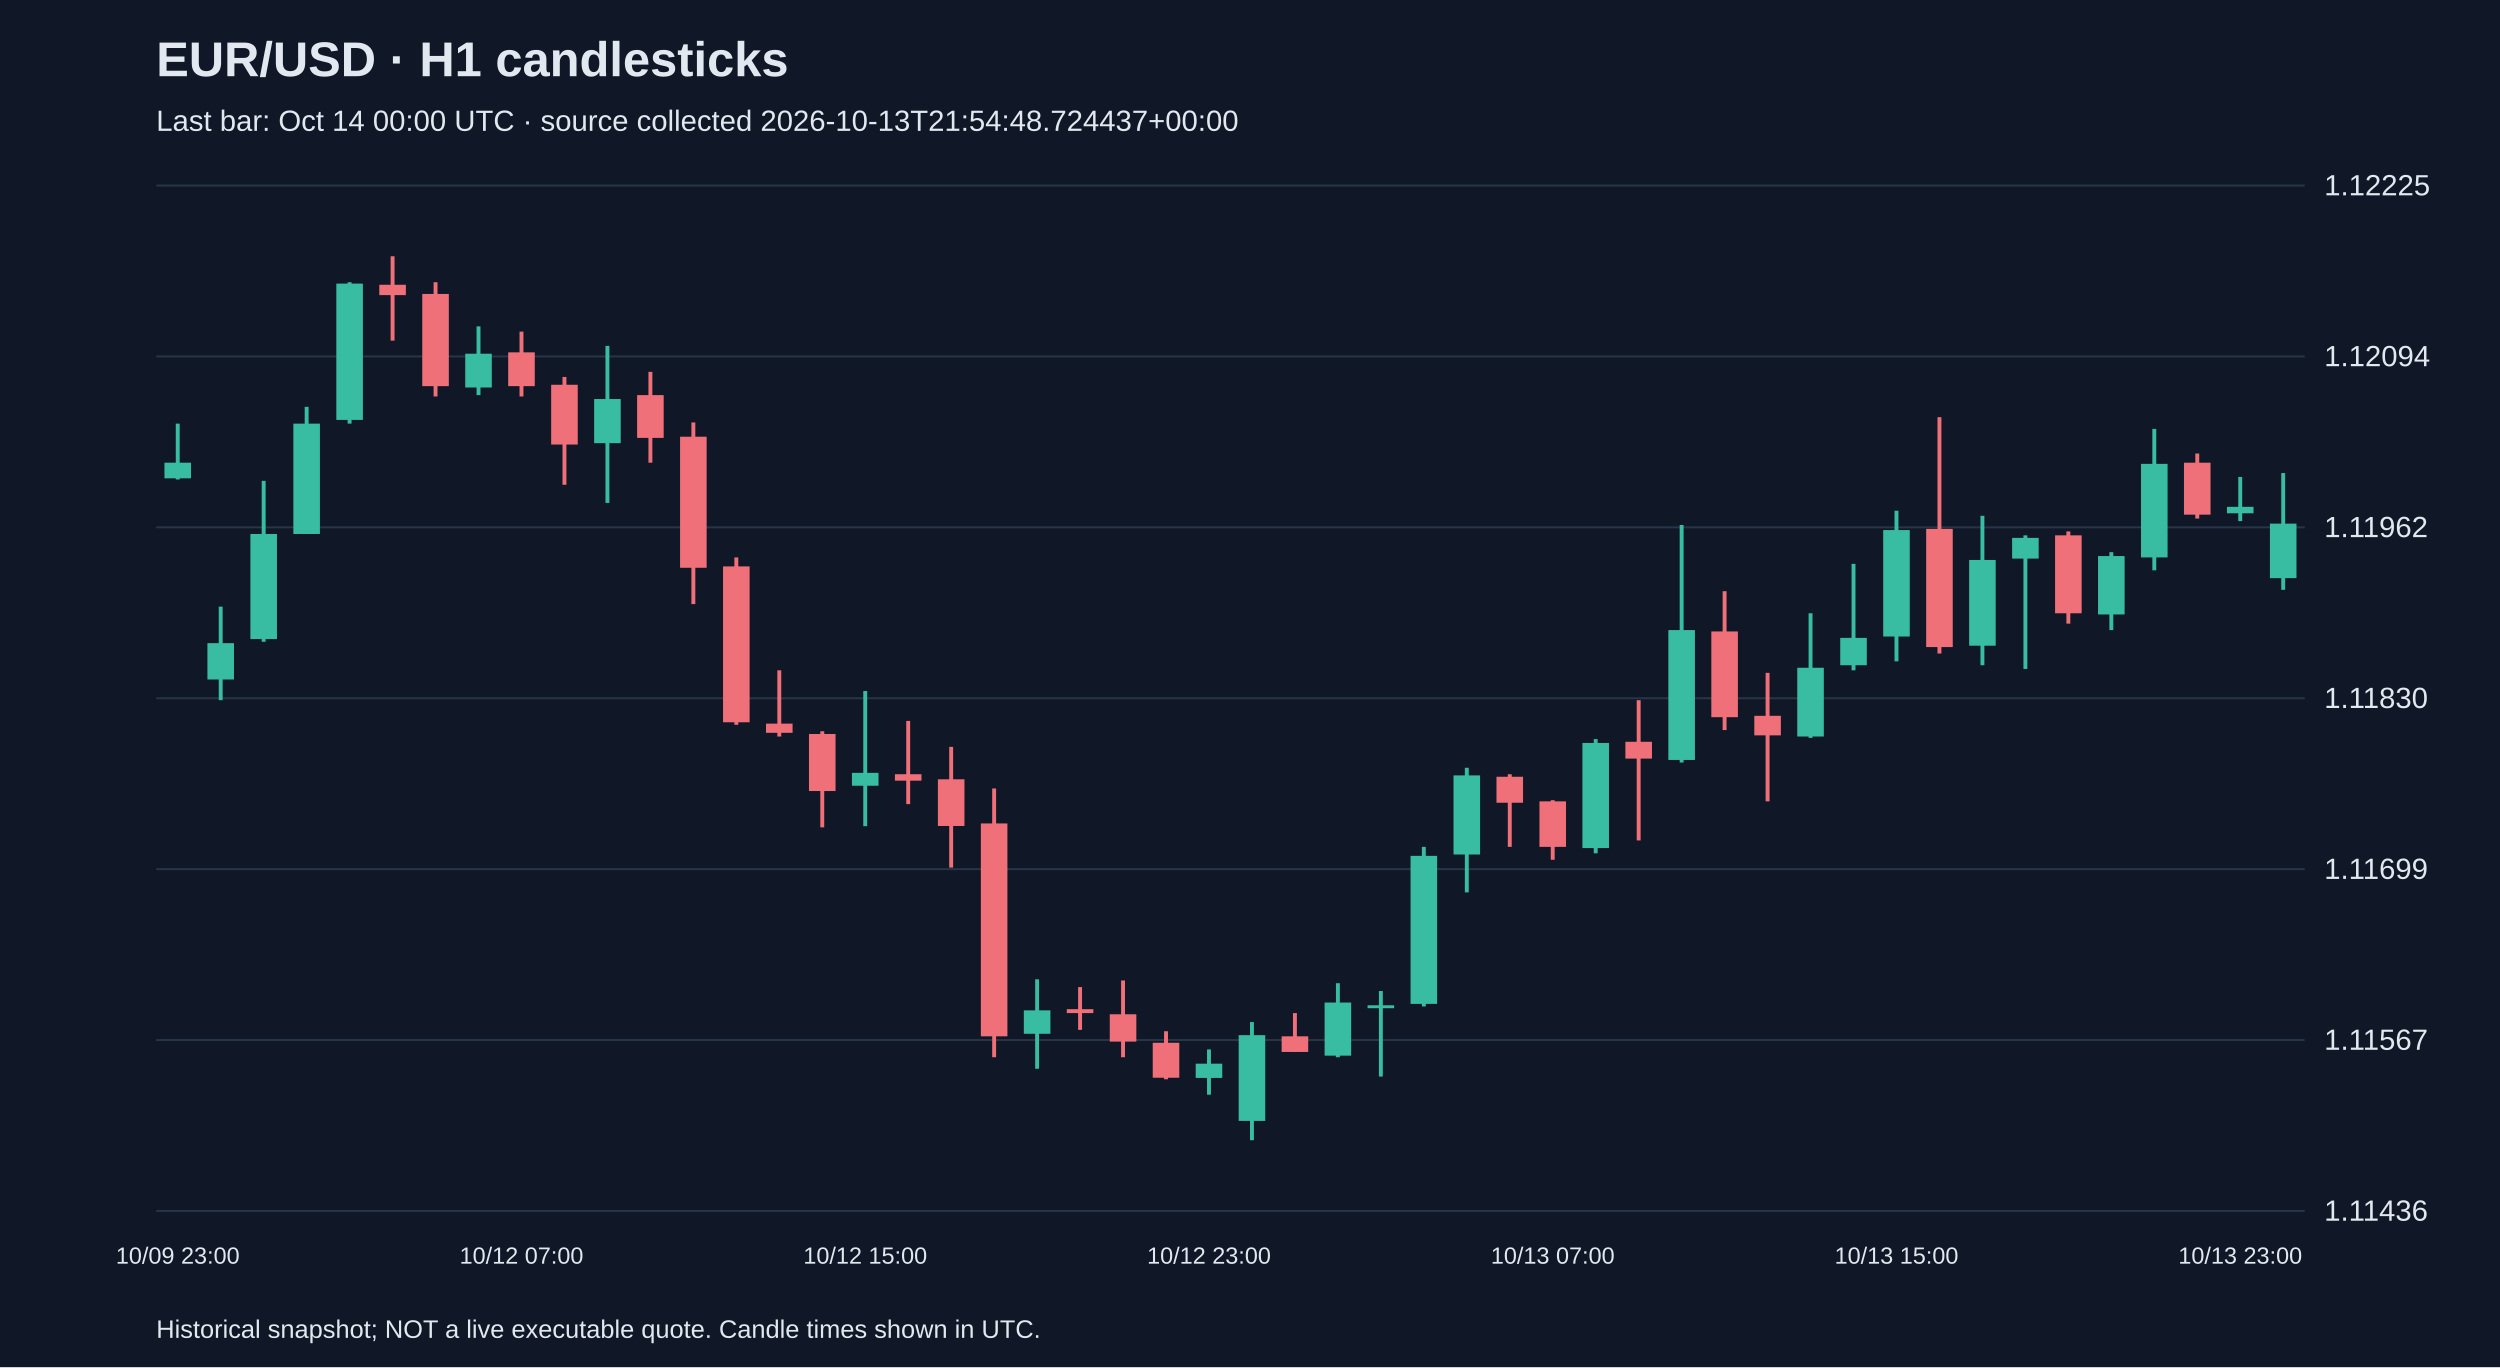
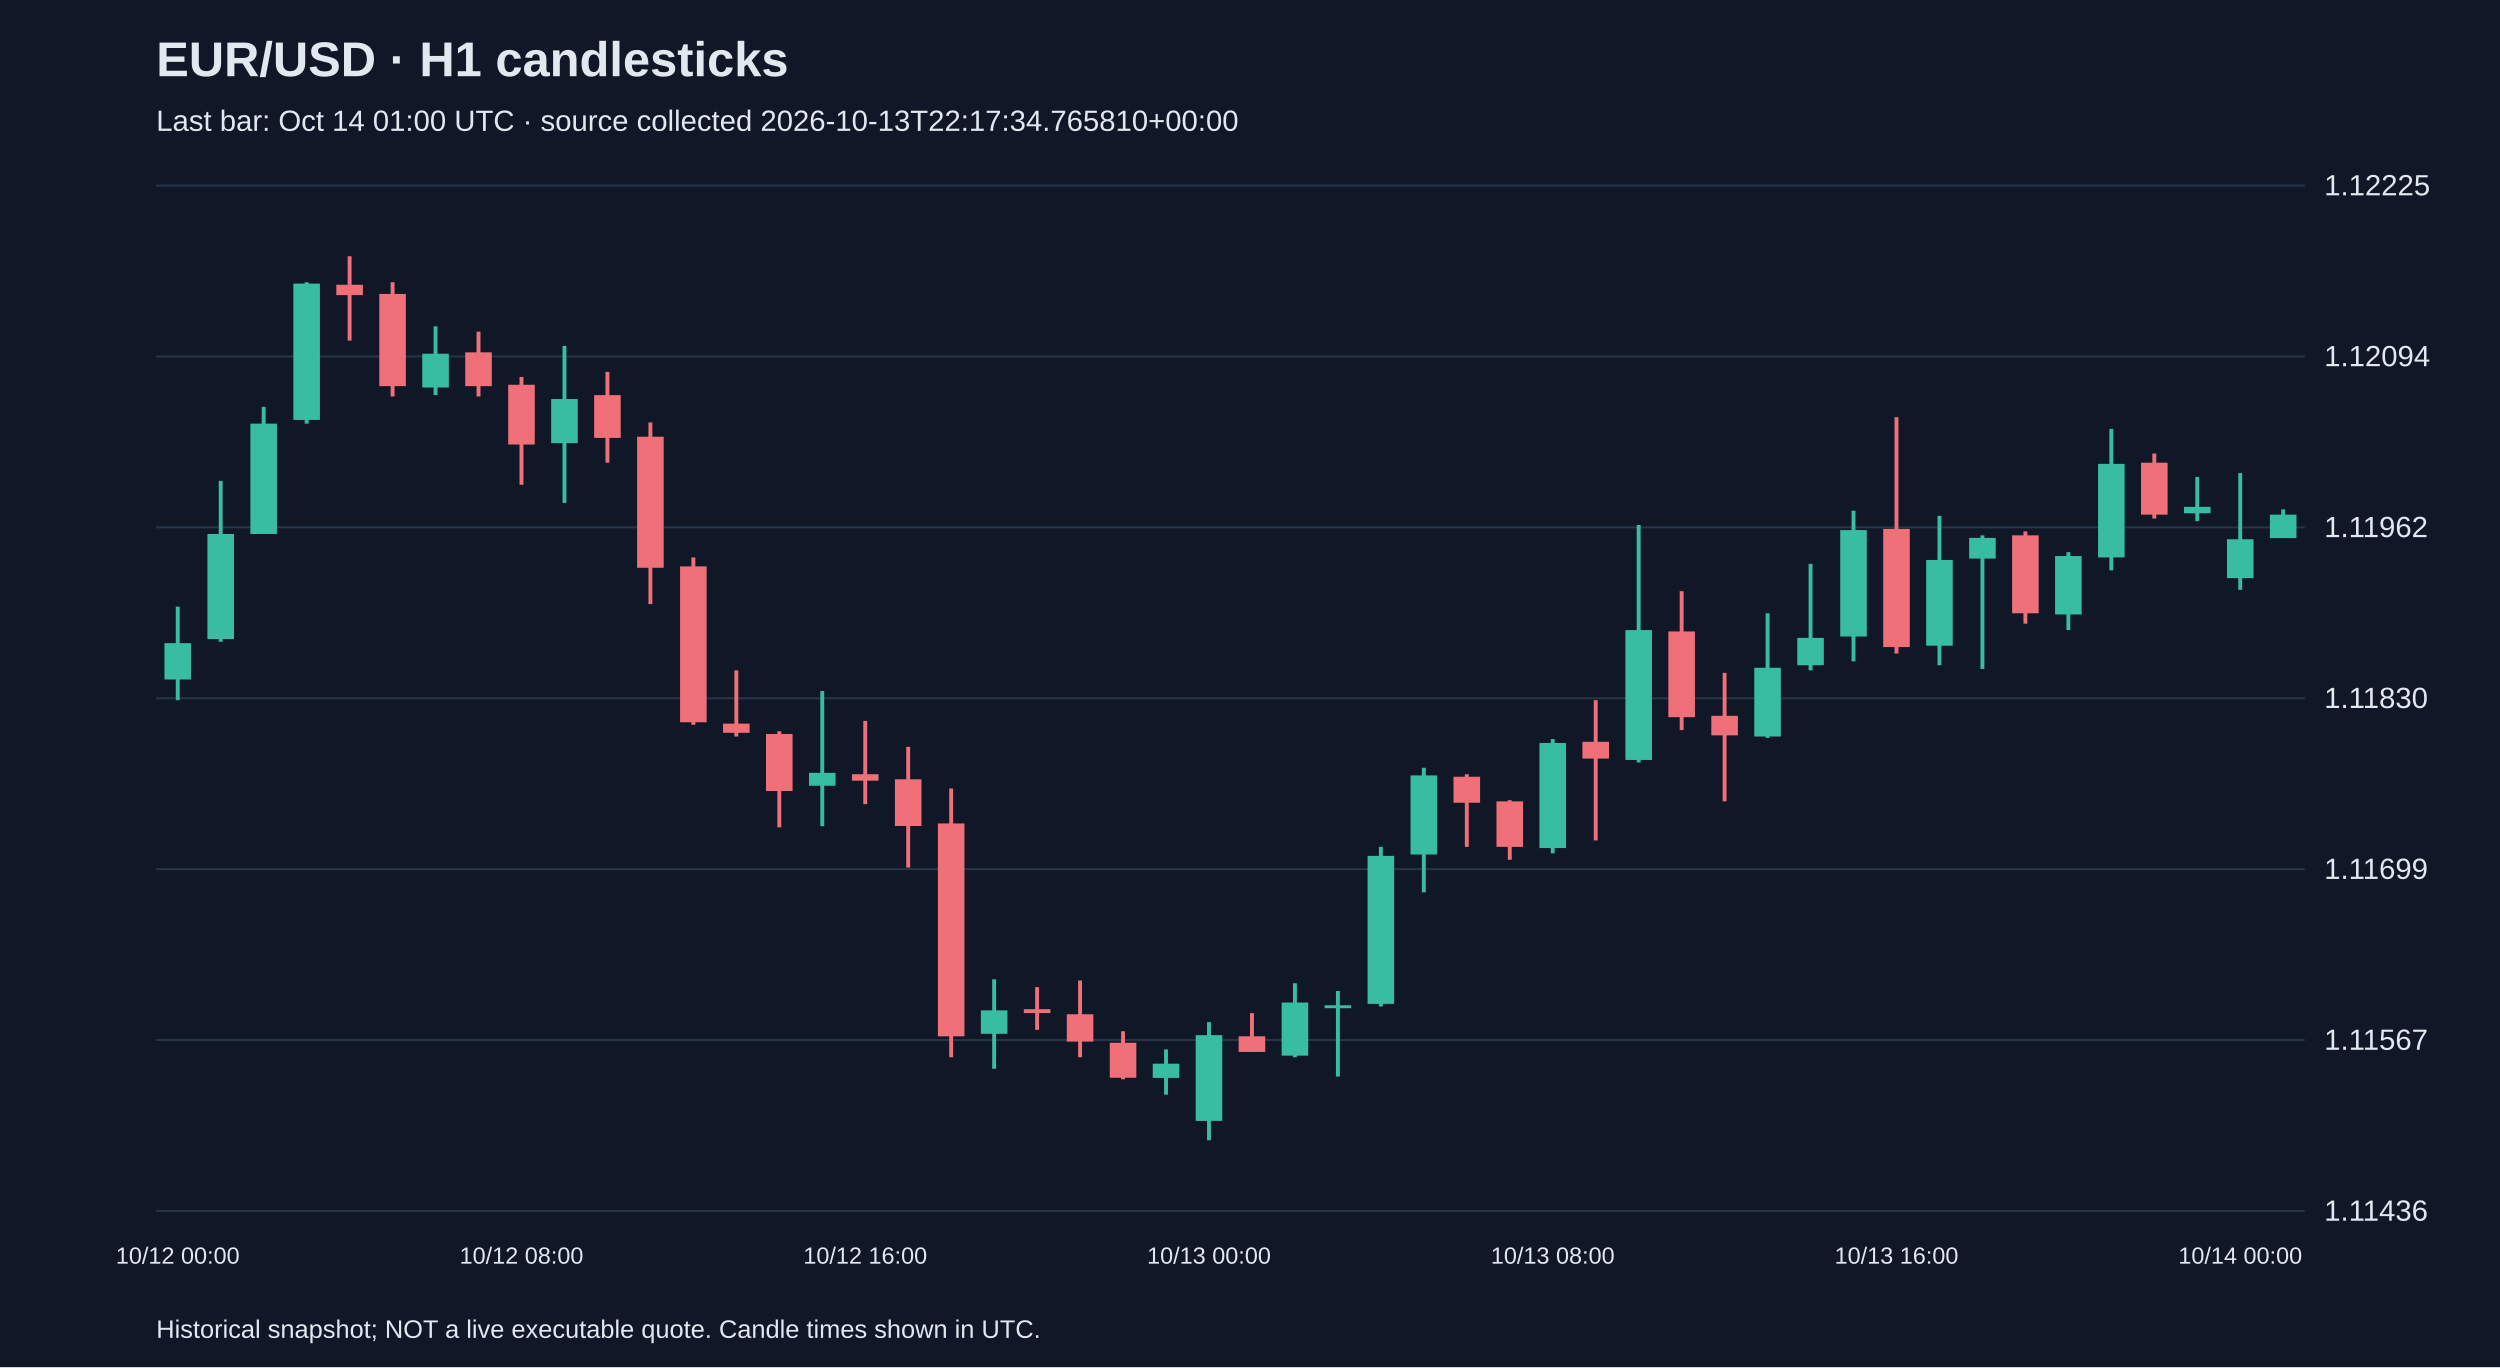
<svg xmlns="http://www.w3.org/2000/svg" viewBox="0 0 1280 700">
  <rect width="100%" height="100%" fill="#101827" />
  <style>text{font-family:Arial,sans-serif;fill:#e2e8f0}</style>
  <text x="80" y="39" font-size="25" font-weight="bold">EUR/USD · H1 candlesticks</text>
-   <text x="80" y="67" font-size="15" fill="#a6b1c5">Last bar: Oct 14 00:00 UTC · source collected 2026-10-13T21:54:48.724437+00:00</text>
+   <text x="80" y="67" font-size="15" fill="#a6b1c5">Last bar: Oct 14 01:00 UTC · source collected 2026-10-13T22:17:34.765810+00:00</text>
  <line x1="80" y1="620.0" x2="1180" y2="620.0" stroke="#283548" />
  <text x="1190" y="625.0" font-size="15">1.11436</text>
  <line x1="80" y1="532.5" x2="1180" y2="532.5" stroke="#283548" />
  <text x="1190" y="537.5" font-size="15">1.11567</text>
  <line x1="80" y1="445.0" x2="1180" y2="445.0" stroke="#283548" />
  <text x="1190" y="450.0" font-size="15">1.11699</text>
  <line x1="80" y1="357.5" x2="1180" y2="357.5" stroke="#283548" />
  <text x="1190" y="362.5" font-size="15">1.11830</text>
  <line x1="80" y1="270.0" x2="1180" y2="270.0" stroke="#283548" />
  <text x="1190" y="275.0" font-size="15">1.11962</text>
  <line x1="80" y1="182.5" x2="1180" y2="182.5" stroke="#283548" />
  <text x="1190" y="187.5" font-size="15">1.12094</text>
  <line x1="80" y1="95.0" x2="1180" y2="95.0" stroke="#283548" />
  <text x="1190" y="100.0" font-size="15">1.12225</text>
-   <line x1="91.0" y1="216.9" x2="91.0" y2="245.5" stroke="#38bca2" stroke-width="2" />
-   <rect x="84.2" y="236.9" width="13.6" height="8.0" fill="#38bca2" />
-   <text x="91.0" y="647" text-anchor="middle" font-size="12">10/09 23:00</text>
-   <line x1="113.0" y1="310.6" x2="113.0" y2="358.5" stroke="#38bca2" stroke-width="2" />
-   <rect x="106.2" y="329.3" width="13.6" height="18.6" fill="#38bca2" />
-   <line x1="135.0" y1="246.2" x2="135.0" y2="328.6" stroke="#38bca2" stroke-width="2" />
-   <rect x="128.2" y="273.4" width="13.6" height="53.8" fill="#38bca2" />
-   <line x1="157.0" y1="208.3" x2="157.0" y2="273.4" stroke="#38bca2" stroke-width="2" />
-   <rect x="150.2" y="216.9" width="13.6" height="56.5" fill="#38bca2" />
-   <line x1="179.0" y1="144.5" x2="179.0" y2="216.9" stroke="#38bca2" stroke-width="2" />
-   <rect x="172.2" y="145.2" width="13.6" height="69.8" fill="#38bca2" />
-   <line x1="201.0" y1="131.2" x2="201.0" y2="174.4" stroke="#f07079" stroke-width="2" />
-   <rect x="194.2" y="145.8" width="13.6" height="5.3" fill="#f07079" />
-   <line x1="223.0" y1="144.5" x2="223.0" y2="203.0" stroke="#f07079" stroke-width="2" />
-   <rect x="216.2" y="150.5" width="13.6" height="47.2" fill="#f07079" />
-   <line x1="245.0" y1="167.1" x2="245.0" y2="202.3" stroke="#38bca2" stroke-width="2" />
-   <rect x="238.2" y="181.1" width="13.6" height="17.3" fill="#38bca2" />
-   <line x1="267.0" y1="169.8" x2="267.0" y2="203.0" stroke="#f07079" stroke-width="2" />
-   <rect x="260.2" y="180.4" width="13.6" height="17.3" fill="#f07079" />
-   <text x="267.0" y="647" text-anchor="middle" font-size="12">10/12 07:00</text>
-   <line x1="289.0" y1="193.0" x2="289.0" y2="248.2" stroke="#f07079" stroke-width="2" />
-   <rect x="282.2" y="197.0" width="13.6" height="30.6" fill="#f07079" />
-   <line x1="311.0" y1="177.1" x2="311.0" y2="257.5" stroke="#38bca2" stroke-width="2" />
-   <rect x="304.2" y="204.3" width="13.6" height="22.6" fill="#38bca2" />
-   <line x1="333.0" y1="190.4" x2="333.0" y2="236.9" stroke="#f07079" stroke-width="2" />
-   <rect x="326.2" y="202.3" width="13.6" height="21.9" fill="#f07079" />
-   <line x1="355.0" y1="216.3" x2="355.0" y2="309.3" stroke="#f07079" stroke-width="2" />
-   <rect x="348.2" y="223.6" width="13.6" height="67.1" fill="#f07079" />
-   <line x1="377.0" y1="285.4" x2="377.0" y2="371.1" stroke="#f07079" stroke-width="2" />
-   <rect x="370.2" y="290.0" width="13.6" height="79.8" fill="#f07079" />
-   <line x1="399.0" y1="343.2" x2="399.0" y2="377.1" stroke="#f07079" stroke-width="2" />
-   <rect x="392.2" y="370.5" width="13.6" height="4.7" fill="#f07079" />
-   <line x1="421.0" y1="374.4" x2="421.0" y2="423.6" stroke="#f07079" stroke-width="2" />
-   <rect x="414.2" y="375.8" width="13.6" height="29.2" fill="#f07079" />
-   <line x1="443.0" y1="353.8" x2="443.0" y2="423.0" stroke="#38bca2" stroke-width="2" />
-   <rect x="436.2" y="395.7" width="13.6" height="6.6" fill="#38bca2" />
-   <text x="443.0" y="647" text-anchor="middle" font-size="12">10/12 15:00</text>
-   <line x1="465.0" y1="369.1" x2="465.0" y2="411.7" stroke="#f07079" stroke-width="2" />
-   <rect x="458.2" y="396.4" width="13.6" height="3.3" fill="#f07079" />
-   <line x1="487.0" y1="382.4" x2="487.0" y2="444.2" stroke="#f07079" stroke-width="2" />
-   <rect x="480.2" y="399.0" width="13.6" height="23.9" fill="#f07079" />
-   <line x1="509.0" y1="403.7" x2="509.0" y2="541.3" stroke="#f07079" stroke-width="2" />
-   <rect x="502.2" y="421.6" width="13.6" height="109.0" fill="#f07079" />
-   <line x1="531.0" y1="501.4" x2="531.0" y2="547.2" stroke="#38bca2" stroke-width="2" />
-   <rect x="524.2" y="517.3" width="13.6" height="12.0" fill="#38bca2" />
-   <line x1="553.0" y1="505.4" x2="553.0" y2="527.3" stroke="#f07079" stroke-width="2" />
-   <rect x="546.2" y="516.7" width="13.6" height="2.0" fill="#f07079" />
-   <line x1="575.0" y1="502.0" x2="575.0" y2="541.3" stroke="#f07079" stroke-width="2" />
-   <rect x="568.2" y="519.3" width="13.6" height="14.0" fill="#f07079" />
-   <line x1="597.0" y1="528.0" x2="597.0" y2="552.6" stroke="#f07079" stroke-width="2" />
-   <rect x="590.2" y="533.9" width="13.6" height="17.9" fill="#f07079" />
-   <line x1="619.0" y1="537.3" x2="619.0" y2="560.5" stroke="#38bca2" stroke-width="2" />
-   <rect x="612.2" y="544.6" width="13.6" height="7.3" fill="#38bca2" />
-   <text x="619.0" y="647" text-anchor="middle" font-size="12">10/12 23:00</text>
-   <line x1="641.0" y1="523.3" x2="641.0" y2="583.8" stroke="#38bca2" stroke-width="2" />
-   <rect x="634.2" y="530.0" width="13.6" height="43.9" fill="#38bca2" />
-   <line x1="663.0" y1="518.7" x2="663.0" y2="538.6" stroke="#f07079" stroke-width="2" />
-   <rect x="656.2" y="530.6" width="13.6" height="8.0" fill="#f07079" />
-   <line x1="685.0" y1="503.4" x2="685.0" y2="541.3" stroke="#38bca2" stroke-width="2" />
-   <rect x="678.2" y="513.3" width="13.6" height="27.2" fill="#38bca2" />
-   <line x1="707.0" y1="507.4" x2="707.0" y2="551.2" stroke="#38bca2" stroke-width="2" />
-   <rect x="700.2" y="514.7" width="13.6" height="1.5" fill="#38bca2" />
-   <line x1="729.0" y1="433.6" x2="729.0" y2="515.3" stroke="#38bca2" stroke-width="2" />
-   <rect x="722.2" y="438.2" width="13.6" height="75.8" fill="#38bca2" />
-   <line x1="751.0" y1="393.1" x2="751.0" y2="456.9" stroke="#38bca2" stroke-width="2" />
-   <rect x="744.2" y="397.0" width="13.6" height="40.5" fill="#38bca2" />
-   <line x1="773.0" y1="396.4" x2="773.0" y2="433.6" stroke="#f07079" stroke-width="2" />
-   <rect x="766.2" y="397.7" width="13.6" height="13.3" fill="#f07079" />
-   <line x1="795.0" y1="409.7" x2="795.0" y2="440.2" stroke="#f07079" stroke-width="2" />
-   <rect x="788.2" y="410.3" width="13.6" height="23.3" fill="#f07079" />
-   <text x="795.0" y="647" text-anchor="middle" font-size="12">10/13 07:00</text>
-   <line x1="817.0" y1="378.4" x2="817.0" y2="436.9" stroke="#38bca2" stroke-width="2" />
-   <rect x="810.2" y="380.4" width="13.6" height="53.8" fill="#38bca2" />
-   <line x1="839.0" y1="358.5" x2="839.0" y2="430.3" stroke="#f07079" stroke-width="2" />
-   <rect x="832.2" y="379.8" width="13.6" height="8.6" fill="#f07079" />
-   <line x1="861.0" y1="268.8" x2="861.0" y2="390.4" stroke="#38bca2" stroke-width="2" />
-   <rect x="854.2" y="322.6" width="13.6" height="66.5" fill="#38bca2" />
-   <line x1="883.0" y1="302.7" x2="883.0" y2="373.8" stroke="#f07079" stroke-width="2" />
-   <rect x="876.2" y="323.3" width="13.6" height="43.9" fill="#f07079" />
-   <line x1="905.0" y1="344.5" x2="905.0" y2="410.3" stroke="#f07079" stroke-width="2" />
-   <rect x="898.2" y="366.5" width="13.6" height="10.0" fill="#f07079" />
-   <line x1="927.0" y1="314.0" x2="927.0" y2="377.8" stroke="#38bca2" stroke-width="2" />
-   <rect x="920.2" y="341.9" width="13.6" height="35.2" fill="#38bca2" />
-   <line x1="949.0" y1="288.7" x2="949.0" y2="343.2" stroke="#38bca2" stroke-width="2" />
-   <rect x="942.2" y="326.6" width="13.6" height="14.0" fill="#38bca2" />
-   <line x1="971.0" y1="261.5" x2="971.0" y2="338.6" stroke="#38bca2" stroke-width="2" />
-   <rect x="964.2" y="271.4" width="13.6" height="54.5" fill="#38bca2" />
-   <text x="971.0" y="647" text-anchor="middle" font-size="12">10/13 15:00</text>
-   <line x1="993.0" y1="213.6" x2="993.0" y2="334.6" stroke="#f07079" stroke-width="2" />
-   <rect x="986.2" y="270.8" width="13.6" height="60.5" fill="#f07079" />
-   <line x1="1015.0" y1="264.1" x2="1015.0" y2="340.6" stroke="#38bca2" stroke-width="2" />
-   <rect x="1008.2" y="286.7" width="13.6" height="43.9" fill="#38bca2" />
-   <line x1="1037.0" y1="274.1" x2="1037.0" y2="342.5" stroke="#38bca2" stroke-width="2" />
-   <rect x="1030.2" y="275.4" width="13.6" height="10.6" fill="#38bca2" />
-   <line x1="1059.0" y1="272.1" x2="1059.0" y2="319.3" stroke="#f07079" stroke-width="2" />
-   <rect x="1052.2" y="274.1" width="13.6" height="39.9" fill="#f07079" />
-   <line x1="1081.0" y1="282.7" x2="1081.0" y2="322.6" stroke="#38bca2" stroke-width="2" />
-   <rect x="1074.2" y="284.7" width="13.6" height="29.9" fill="#38bca2" />
-   <line x1="1103.0" y1="219.6" x2="1103.0" y2="292.0" stroke="#38bca2" stroke-width="2" />
-   <rect x="1096.2" y="237.5" width="13.6" height="47.9" fill="#38bca2" />
-   <line x1="1125.0" y1="232.2" x2="1125.0" y2="265.5" stroke="#f07079" stroke-width="2" />
-   <rect x="1118.2" y="236.9" width="13.6" height="26.6" fill="#f07079" />
-   <line x1="1147.0" y1="244.2" x2="1147.0" y2="266.8" stroke="#38bca2" stroke-width="2" />
-   <rect x="1140.2" y="259.5" width="13.6" height="3.3" fill="#38bca2" />
-   <text x="1147.0" y="647" text-anchor="middle" font-size="12">10/13 23:00</text>
-   <line x1="1169.0" y1="242.2" x2="1169.0" y2="302.0" stroke="#38bca2" stroke-width="2" />
-   <rect x="1162.2" y="268.1" width="13.6" height="27.9" fill="#38bca2" />
+   <line x1="91.0" y1="310.6" x2="91.0" y2="358.5" stroke="#38bca2" stroke-width="2" />
+   <rect x="84.2" y="329.3" width="13.6" height="18.6" fill="#38bca2" />
+   <text x="91.0" y="647" text-anchor="middle" font-size="12">10/12 00:00</text>
+   <line x1="113.0" y1="246.2" x2="113.0" y2="328.6" stroke="#38bca2" stroke-width="2" />
+   <rect x="106.2" y="273.4" width="13.6" height="53.8" fill="#38bca2" />
+   <line x1="135.0" y1="208.3" x2="135.0" y2="273.4" stroke="#38bca2" stroke-width="2" />
+   <rect x="128.2" y="216.9" width="13.6" height="56.5" fill="#38bca2" />
+   <line x1="157.0" y1="144.5" x2="157.0" y2="216.9" stroke="#38bca2" stroke-width="2" />
+   <rect x="150.2" y="145.2" width="13.6" height="69.8" fill="#38bca2" />
+   <line x1="179.0" y1="131.2" x2="179.0" y2="174.4" stroke="#f07079" stroke-width="2" />
+   <rect x="172.2" y="145.8" width="13.6" height="5.3" fill="#f07079" />
+   <line x1="201.0" y1="144.5" x2="201.0" y2="203.0" stroke="#f07079" stroke-width="2" />
+   <rect x="194.2" y="150.5" width="13.6" height="47.2" fill="#f07079" />
+   <line x1="223.0" y1="167.1" x2="223.0" y2="202.3" stroke="#38bca2" stroke-width="2" />
+   <rect x="216.2" y="181.1" width="13.6" height="17.3" fill="#38bca2" />
+   <line x1="245.0" y1="169.8" x2="245.0" y2="203.0" stroke="#f07079" stroke-width="2" />
+   <rect x="238.2" y="180.4" width="13.6" height="17.3" fill="#f07079" />
+   <line x1="267.0" y1="193.0" x2="267.0" y2="248.2" stroke="#f07079" stroke-width="2" />
+   <rect x="260.2" y="197.0" width="13.6" height="30.6" fill="#f07079" />
+   <text x="267.0" y="647" text-anchor="middle" font-size="12">10/12 08:00</text>
+   <line x1="289.0" y1="177.1" x2="289.0" y2="257.5" stroke="#38bca2" stroke-width="2" />
+   <rect x="282.2" y="204.3" width="13.6" height="22.6" fill="#38bca2" />
+   <line x1="311.0" y1="190.4" x2="311.0" y2="236.9" stroke="#f07079" stroke-width="2" />
+   <rect x="304.2" y="202.3" width="13.6" height="21.9" fill="#f07079" />
+   <line x1="333.0" y1="216.3" x2="333.0" y2="309.3" stroke="#f07079" stroke-width="2" />
+   <rect x="326.2" y="223.6" width="13.6" height="67.1" fill="#f07079" />
+   <line x1="355.0" y1="285.4" x2="355.0" y2="371.1" stroke="#f07079" stroke-width="2" />
+   <rect x="348.2" y="290.0" width="13.6" height="79.8" fill="#f07079" />
+   <line x1="377.0" y1="343.2" x2="377.0" y2="377.1" stroke="#f07079" stroke-width="2" />
+   <rect x="370.2" y="370.5" width="13.6" height="4.7" fill="#f07079" />
+   <line x1="399.0" y1="374.4" x2="399.0" y2="423.6" stroke="#f07079" stroke-width="2" />
+   <rect x="392.2" y="375.8" width="13.6" height="29.2" fill="#f07079" />
+   <line x1="421.0" y1="353.8" x2="421.0" y2="423.0" stroke="#38bca2" stroke-width="2" />
+   <rect x="414.2" y="395.7" width="13.6" height="6.6" fill="#38bca2" />
+   <line x1="443.0" y1="369.1" x2="443.0" y2="411.7" stroke="#f07079" stroke-width="2" />
+   <rect x="436.2" y="396.4" width="13.6" height="3.3" fill="#f07079" />
+   <text x="443.0" y="647" text-anchor="middle" font-size="12">10/12 16:00</text>
+   <line x1="465.0" y1="382.4" x2="465.0" y2="444.2" stroke="#f07079" stroke-width="2" />
+   <rect x="458.2" y="399.0" width="13.6" height="23.9" fill="#f07079" />
+   <line x1="487.0" y1="403.7" x2="487.0" y2="541.3" stroke="#f07079" stroke-width="2" />
+   <rect x="480.2" y="421.6" width="13.6" height="109.0" fill="#f07079" />
+   <line x1="509.0" y1="501.4" x2="509.0" y2="547.2" stroke="#38bca2" stroke-width="2" />
+   <rect x="502.2" y="517.3" width="13.6" height="12.0" fill="#38bca2" />
+   <line x1="531.0" y1="505.4" x2="531.0" y2="527.3" stroke="#f07079" stroke-width="2" />
+   <rect x="524.2" y="516.7" width="13.6" height="2.0" fill="#f07079" />
+   <line x1="553.0" y1="502.0" x2="553.0" y2="541.3" stroke="#f07079" stroke-width="2" />
+   <rect x="546.2" y="519.3" width="13.6" height="14.0" fill="#f07079" />
+   <line x1="575.0" y1="528.0" x2="575.0" y2="552.6" stroke="#f07079" stroke-width="2" />
+   <rect x="568.2" y="533.9" width="13.6" height="17.9" fill="#f07079" />
+   <line x1="597.0" y1="537.3" x2="597.0" y2="560.5" stroke="#38bca2" stroke-width="2" />
+   <rect x="590.2" y="544.6" width="13.6" height="7.3" fill="#38bca2" />
+   <line x1="619.0" y1="523.3" x2="619.0" y2="583.8" stroke="#38bca2" stroke-width="2" />
+   <rect x="612.2" y="530.0" width="13.6" height="43.9" fill="#38bca2" />
+   <text x="619.0" y="647" text-anchor="middle" font-size="12">10/13 00:00</text>
+   <line x1="641.0" y1="518.7" x2="641.0" y2="538.6" stroke="#f07079" stroke-width="2" />
+   <rect x="634.2" y="530.6" width="13.6" height="8.0" fill="#f07079" />
+   <line x1="663.0" y1="503.4" x2="663.0" y2="541.3" stroke="#38bca2" stroke-width="2" />
+   <rect x="656.2" y="513.3" width="13.6" height="27.2" fill="#38bca2" />
+   <line x1="685.0" y1="507.4" x2="685.0" y2="551.2" stroke="#38bca2" stroke-width="2" />
+   <rect x="678.2" y="514.7" width="13.6" height="1.5" fill="#38bca2" />
+   <line x1="707.0" y1="433.6" x2="707.0" y2="515.3" stroke="#38bca2" stroke-width="2" />
+   <rect x="700.2" y="438.2" width="13.6" height="75.8" fill="#38bca2" />
+   <line x1="729.0" y1="393.1" x2="729.0" y2="456.9" stroke="#38bca2" stroke-width="2" />
+   <rect x="722.2" y="397.0" width="13.6" height="40.5" fill="#38bca2" />
+   <line x1="751.0" y1="396.4" x2="751.0" y2="433.6" stroke="#f07079" stroke-width="2" />
+   <rect x="744.2" y="397.7" width="13.6" height="13.3" fill="#f07079" />
+   <line x1="773.0" y1="409.7" x2="773.0" y2="440.2" stroke="#f07079" stroke-width="2" />
+   <rect x="766.2" y="410.3" width="13.6" height="23.3" fill="#f07079" />
+   <line x1="795.0" y1="378.4" x2="795.0" y2="436.9" stroke="#38bca2" stroke-width="2" />
+   <rect x="788.2" y="380.4" width="13.6" height="53.8" fill="#38bca2" />
+   <text x="795.0" y="647" text-anchor="middle" font-size="12">10/13 08:00</text>
+   <line x1="817.0" y1="358.5" x2="817.0" y2="430.3" stroke="#f07079" stroke-width="2" />
+   <rect x="810.2" y="379.8" width="13.6" height="8.6" fill="#f07079" />
+   <line x1="839.0" y1="268.8" x2="839.0" y2="390.4" stroke="#38bca2" stroke-width="2" />
+   <rect x="832.2" y="322.6" width="13.6" height="66.5" fill="#38bca2" />
+   <line x1="861.0" y1="302.7" x2="861.0" y2="373.8" stroke="#f07079" stroke-width="2" />
+   <rect x="854.2" y="323.3" width="13.6" height="43.9" fill="#f07079" />
+   <line x1="883.0" y1="344.5" x2="883.0" y2="410.3" stroke="#f07079" stroke-width="2" />
+   <rect x="876.2" y="366.5" width="13.6" height="10.0" fill="#f07079" />
+   <line x1="905.0" y1="314.0" x2="905.0" y2="377.8" stroke="#38bca2" stroke-width="2" />
+   <rect x="898.2" y="341.9" width="13.6" height="35.2" fill="#38bca2" />
+   <line x1="927.0" y1="288.7" x2="927.0" y2="343.2" stroke="#38bca2" stroke-width="2" />
+   <rect x="920.2" y="326.6" width="13.6" height="14.0" fill="#38bca2" />
+   <line x1="949.0" y1="261.5" x2="949.0" y2="338.6" stroke="#38bca2" stroke-width="2" />
+   <rect x="942.2" y="271.4" width="13.6" height="54.5" fill="#38bca2" />
+   <line x1="971.0" y1="213.6" x2="971.0" y2="334.6" stroke="#f07079" stroke-width="2" />
+   <rect x="964.2" y="270.8" width="13.6" height="60.5" fill="#f07079" />
+   <text x="971.0" y="647" text-anchor="middle" font-size="12">10/13 16:00</text>
+   <line x1="993.0" y1="264.1" x2="993.0" y2="340.6" stroke="#38bca2" stroke-width="2" />
+   <rect x="986.2" y="286.7" width="13.6" height="43.9" fill="#38bca2" />
+   <line x1="1015.0" y1="274.1" x2="1015.0" y2="342.5" stroke="#38bca2" stroke-width="2" />
+   <rect x="1008.2" y="275.4" width="13.6" height="10.6" fill="#38bca2" />
+   <line x1="1037.0" y1="272.1" x2="1037.0" y2="319.3" stroke="#f07079" stroke-width="2" />
+   <rect x="1030.2" y="274.1" width="13.6" height="39.9" fill="#f07079" />
+   <line x1="1059.0" y1="282.7" x2="1059.0" y2="322.6" stroke="#38bca2" stroke-width="2" />
+   <rect x="1052.2" y="284.7" width="13.6" height="29.9" fill="#38bca2" />
+   <line x1="1081.0" y1="219.6" x2="1081.0" y2="292.0" stroke="#38bca2" stroke-width="2" />
+   <rect x="1074.2" y="237.5" width="13.6" height="47.9" fill="#38bca2" />
+   <line x1="1103.0" y1="232.2" x2="1103.0" y2="265.5" stroke="#f07079" stroke-width="2" />
+   <rect x="1096.2" y="236.9" width="13.6" height="26.6" fill="#f07079" />
+   <line x1="1125.0" y1="244.2" x2="1125.0" y2="266.8" stroke="#38bca2" stroke-width="2" />
+   <rect x="1118.2" y="259.5" width="13.6" height="3.3" fill="#38bca2" />
+   <line x1="1147.0" y1="242.2" x2="1147.0" y2="302.0" stroke="#38bca2" stroke-width="2" />
+   <rect x="1140.2" y="276.1" width="13.6" height="19.9" fill="#38bca2" />
+   <text x="1147.0" y="647" text-anchor="middle" font-size="12">10/14 00:00</text>
+   <line x1="1169.0" y1="260.8" x2="1169.0" y2="275.4" stroke="#38bca2" stroke-width="2" />
+   <rect x="1162.2" y="263.5" width="13.6" height="12.0" fill="#38bca2" />
  <text x="80" y="685" font-size="13">Historical snapshot; NOT a live executable quote. Candle times shown in UTC.</text>
</svg>
